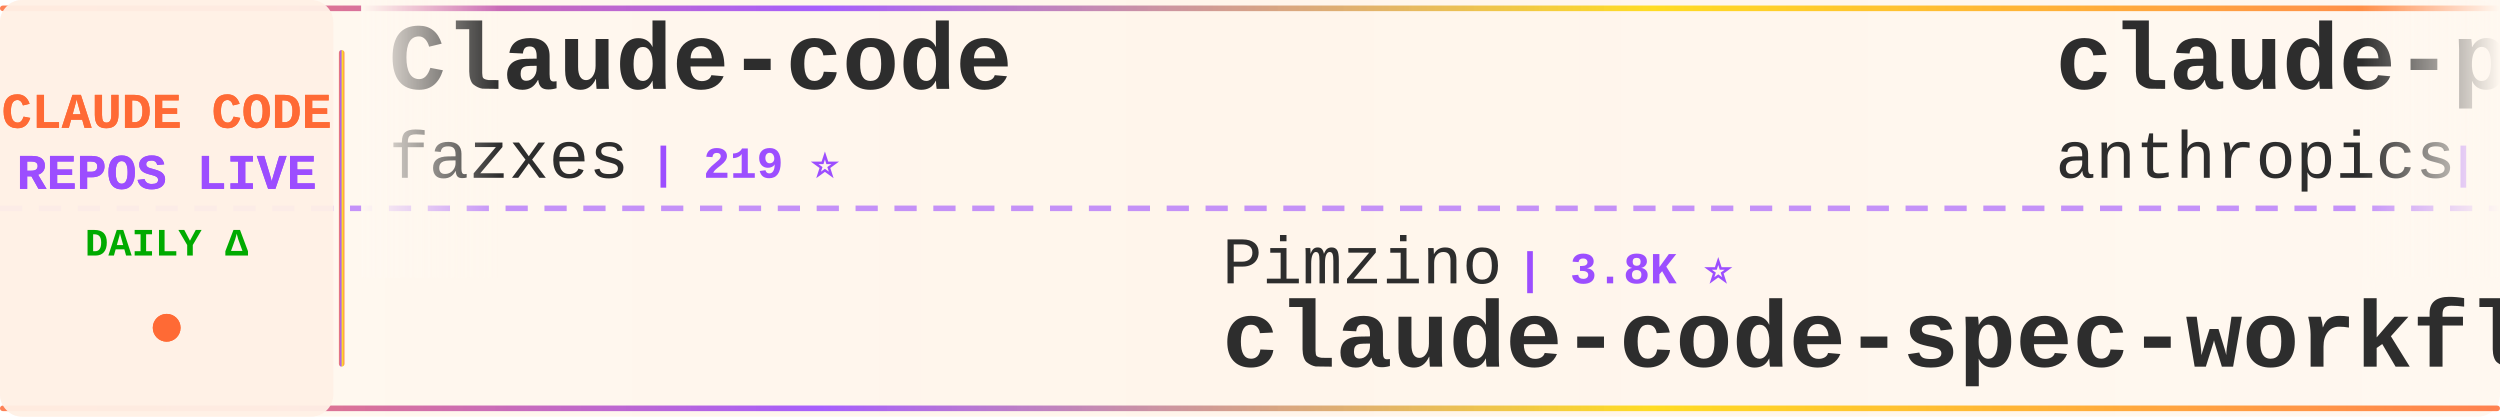
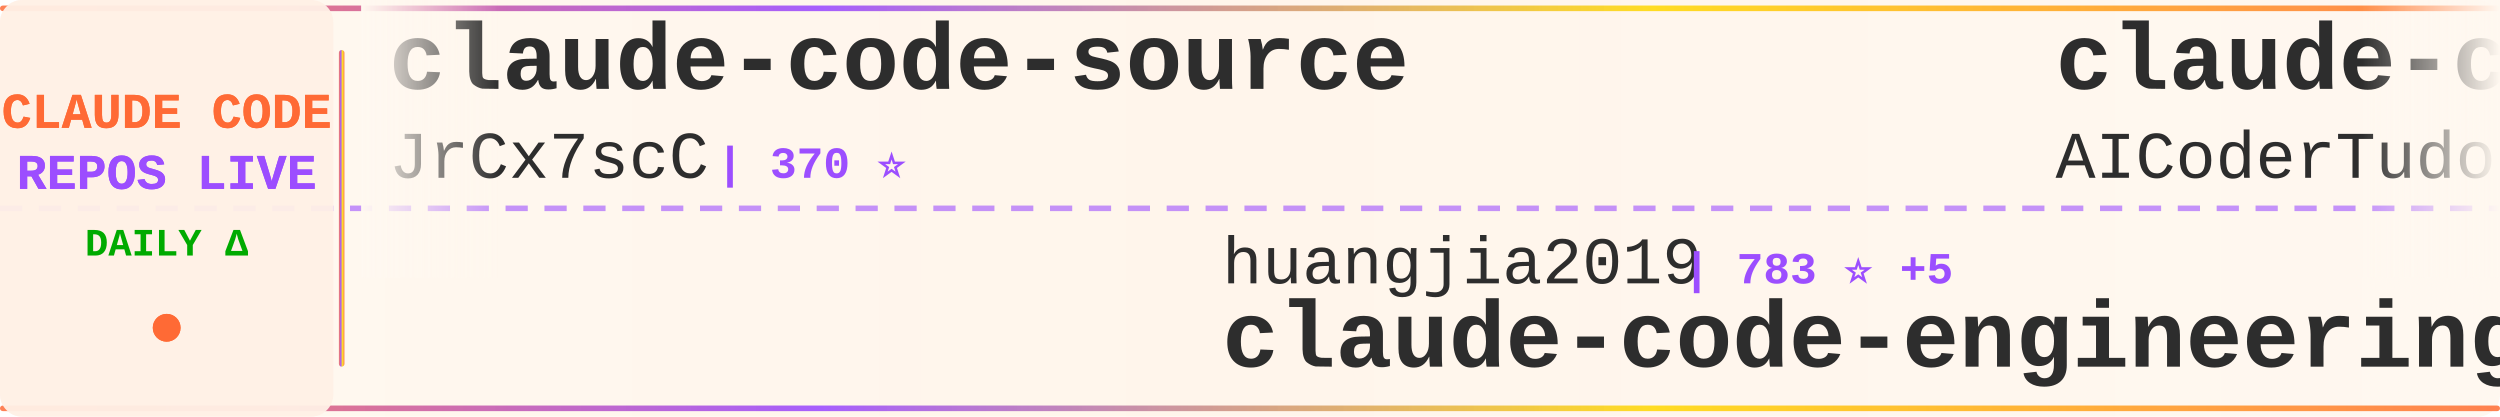
<svg xmlns="http://www.w3.org/2000/svg" width="900" height="150">
  <defs>
    <linearGradient id="tickerBg" x1="0%" y1="0%" x2="100%" y2="0%">
      <stop offset="0%" style="stop-color:#fff8f0;stop-opacity:0.98" />
      <stop offset="50%" style="stop-color:#fff5eb;stop-opacity:1" />
      <stop offset="100%" style="stop-color:#fff8f0;stop-opacity:0.98" />
    </linearGradient>
    <linearGradient id="borderGrad" x1="0%" y1="0%" x2="100%" y2="0%">
      <stop offset="0%" style="stop-color:#FF6B35;stop-opacity:0.85">
        <animate attributeName="stop-opacity" values="0.85;1;0.85" dur="2s" repeatCount="indefinite" />
      </stop>
      <stop offset="33%" style="stop-color:#9C4EFF;stop-opacity:0.9">
        <animate attributeName="stop-opacity" values="0.9;1;0.9" dur="2.2s" repeatCount="indefinite" />
      </stop>
      <stop offset="66%" style="stop-color:#FFD700;stop-opacity:0.85">
        <animate attributeName="stop-opacity" values="0.85;1;0.85" dur="1.8s" repeatCount="indefinite" />
      </stop>
      <stop offset="100%" style="stop-color:#FF6B35;stop-opacity:0.85">
        <animate attributeName="stop-opacity" values="0.85;1;0.85" dur="2s" repeatCount="indefinite" />
      </stop>
    </linearGradient>
    <filter id="textGlow">
      <feGaussianBlur stdDeviation="0.15" result="coloredBlur" />
      <feMerge>
        <feMergeNode in="coloredBlur" />
        <feMergeNode in="SourceGraphic" />
      </feMerge>
    </filter>
    <filter id="metricGlow">
      <feGaussianBlur stdDeviation="0.2" result="coloredBlur" />
      <feMerge>
        <feMergeNode in="coloredBlur" />
        <feMergeNode in="SourceGraphic" />
      </feMerge>
    </filter>
    <linearGradient id="leftFade" x1="0%" y1="0%" x2="100%" y2="0%">
      <stop offset="0%" style="stop-color:#fff8f0;stop-opacity:1" />
      <stop offset="100%" style="stop-color:#fff8f0;stop-opacity:0" />
    </linearGradient>
    <linearGradient id="rightFade" x1="0%" y1="0%" x2="100%" y2="0%">
      <stop offset="0%" style="stop-color:#fff8f0;stop-opacity:0" />
      <stop offset="100%" style="stop-color:#fff8f0;stop-opacity:1" />
    </linearGradient>
  </defs>
  <rect width="900" height="150" fill="url(#tickerBg)" rx="8" />
  <rect x="0" y="2" width="900" height="2" fill="url(#borderGrad)" rx="1" />
  <rect x="0" y="146" width="900" height="2" fill="url(#borderGrad)" rx="1" />
  <line x1="0" y1="75" x2="900" y2="75" stroke="#9C4EFF" stroke-width="2" stroke-dasharray="8 6" opacity="0.6" />
  <rect x="0" y="0" width="120" height="150" fill="#fff0e6" opacity="0.95" rx="8" />
  <text x="60" y="46" font-family="'Courier New', monospace" font-size="18" font-weight="bold" fill="#FF6B35" text-anchor="middle" filter="url(#textGlow)">
    CLAUDE CODE
  </text>
  <text x="60" y="68" font-family="'Courier New', monospace" font-size="18" font-weight="bold" fill="#9C4EFF" text-anchor="middle" filter="url(#textGlow)">
    REPOS LIVE
  </text>
  <text x="60" y="92" font-family="'Courier New', monospace" font-size="14" font-weight="bold" fill="#00aa00" text-anchor="middle">
    DAILY Δ
  </text>
  <circle cx="60" cy="118" r="5" fill="#FF6B35" filter="url(#metricGlow)">
    <animate attributeName="r" values="4;6;4" dur="1.5s" repeatCount="indefinite" />
    <animate attributeName="opacity" values="0.6;1;0.6" dur="1.5s" repeatCount="indefinite" />
  </circle>
  <rect x="122" y="18" width="2" height="114" fill="url(#borderGrad)" rx="1" />
  <clipPath id="tickerClip">
    <rect x="130" y="0" width="770" height="150" />
  </clipPath>
  <g clip-path="url(#tickerClip)">
    <g id="tickerItems">
      <animateTransform attributeName="transform" attributeType="XML" type="translate" from="0 0" to="-3000 0" dur="54s" repeatCount="indefinite" />
      <g transform="translate(0, 0)">
-         <text x="140" y="32" font-family="'Courier New', monospace" font-size="34" font-weight="bold" fill="#2d2d2d">Claude-code</text>
-         <text x="140" y="64" font-family="'Courier New', monospace" font-size="24" font-weight="normal" fill="#2d2d2d" opacity="1.0">fazxes</text>
-         <text x="234" y="64" font-family="'Courier New', monospace" font-size="16" font-weight="bold" fill="#9C4EFF"> | 219 ⭐</text>
+         <text x="140" y="32" font-family="'Courier New', monospace" font-size="34" font-weight="bold" fill="#2d2d2d">claude-code-source</text>
+         <text x="140" y="64" font-family="'Courier New', monospace" font-size="24" font-weight="normal" fill="#2d2d2d" opacity="1.0">JrCx7scC</text>
+         <text x="258" y="64" font-family="'Courier New', monospace" font-size="16" font-weight="bold" fill="#9C4EFF"> | 370 ⭐</text>
      </g>
      <g transform="translate(300, 0)">
-         <text x="140" y="102" font-family="'Courier New', monospace" font-size="24" font-weight="normal" fill="#2d2d2d" opacity="1.0">Pimzino</text>
-         <text x="246" y="102" font-family="'Courier New', monospace" font-size="16" font-weight="bold" fill="#9C4EFF"> | 3.8K ⭐</text>
-         <text x="140" y="132" font-family="'Courier New', monospace" font-size="34" font-weight="bold" fill="#2d2d2d">claude-code-spec-workflo...</text>
+         <text x="140" y="102" font-family="'Courier New', monospace" font-size="24" font-weight="normal" fill="#2d2d2d" opacity="1.0">huangjia2019</text>
+         <text x="306" y="102" font-family="'Courier New', monospace" font-size="16" font-weight="bold" fill="#9C4EFF"> | 783 ⭐ +5</text>
+         <text x="140" y="132" font-family="'Courier New', monospace" font-size="34" font-weight="bold" fill="#2d2d2d">claude-code-engineering</text>
      </g>
      <g transform="translate(600, 0)">
-         <text x="140" y="32" font-family="'Courier New', monospace" font-size="34" font-weight="bold" fill="#2d2d2d">claude-plugins-official</text>
-         <text x="140" y="64" font-family="'Courier New', monospace" font-size="24" font-weight="normal" fill="#2d2d2d" opacity="1.0">anthropics</text>
-         <text x="282" y="64" font-family="'Courier New', monospace" font-size="16" font-weight="bold" fill="#9C4EFF"> | 29.5K ⭐ +69</text>
+         <text x="140" y="32" font-family="'Courier New', monospace" font-size="34" font-weight="bold" fill="#2d2d2d">claude-code-tudou</text>
+         <text x="140" y="64" font-family="'Courier New', monospace" font-size="24" font-weight="normal" fill="#2d2d2d" opacity="1.0">AICoderTudou</text>
+         <text x="306" y="64" font-family="'Courier New', monospace" font-size="16" font-weight="bold" fill="#9C4EFF"> | 500 ⭐</text>
      </g>
      <g transform="translate(900, 0)">
-         <text x="140" y="102" font-family="'Courier New', monospace" font-size="24" font-weight="normal" fill="#2d2d2d" opacity="1.0">andrew-kramer-inno</text>
-         <text x="378" y="102" font-family="'Courier New', monospace" font-size="16" font-weight="bold" fill="#9C4EFF"> | 592 ⭐</text>
-         <text x="140" y="132" font-family="'Courier New', monospace" font-size="34" font-weight="bold" fill="#2d2d2d">claude-code-source-build</text>
+         <text x="140" y="102" font-family="'Courier New', monospace" font-size="24" font-weight="normal" fill="#2d2d2d" opacity="1.0">carlvellotti</text>
+         <text x="306" y="102" font-family="'Courier New', monospace" font-size="16" font-weight="bold" fill="#9C4EFF"> | 2.1K ⭐ +1</text>
+         <text x="140" y="132" font-family="'Courier New', monospace" font-size="34" font-weight="bold" fill="#2d2d2d">claude-code-pm-course</text>
      </g>
      <g transform="translate(1200, 0)">
-         <text x="140" y="32" font-family="'Courier New', monospace" font-size="34" font-weight="bold" fill="#2d2d2d">claude-code-infrastructu...</text>
-         <text x="140" y="64" font-family="'Courier New', monospace" font-size="24" font-weight="normal" fill="#2d2d2d" opacity="1.0">diet103</text>
-         <text x="246" y="64" font-family="'Courier New', monospace" font-size="16" font-weight="bold" fill="#9C4EFF"> | 9.7K ⭐ +2</text>
+         <text x="140" y="32" font-family="'Courier New', monospace" font-size="34" font-weight="bold" fill="#2d2d2d">claude-code-source</text>
+         <text x="140" y="64" font-family="'Courier New', monospace" font-size="24" font-weight="normal" fill="#2d2d2d" opacity="1.0">AprilNEA</text>
+         <text x="258" y="64" font-family="'Courier New', monospace" font-size="16" font-weight="bold" fill="#9C4EFF"> | 383 ⭐</text>
      </g>
      <g transform="translate(1500, 0)">
-         <text x="140" y="102" font-family="'Courier New', monospace" font-size="24" font-weight="normal" fill="#2d2d2d" opacity="1.0">ghuntley</text>
-         <text x="258" y="102" font-family="'Courier New', monospace" font-size="16" font-weight="bold" fill="#9C4EFF"> | 980 ⭐</text>
-         <text x="140" y="132" font-family="'Courier New', monospace" font-size="34" font-weight="bold" fill="#2d2d2d">claude-code-source-code-...</text>
+         <text x="140" y="102" font-family="'Courier New', monospace" font-size="24" font-weight="normal" fill="#2d2d2d" opacity="1.0">alirezarezvani</text>
+         <text x="330" y="102" font-family="'Courier New', monospace" font-size="16" font-weight="bold" fill="#9C4EFF"> | 17.3K ⭐ +88</text>
+         <text x="140" y="132" font-family="'Courier New', monospace" font-size="34" font-weight="bold" fill="#2d2d2d">claude-skills</text>
      </g>
      <g transform="translate(1800, 0)">
-         <text x="140" y="32" font-family="'Courier New', monospace" font-size="34" font-weight="bold" fill="#2d2d2d">claude-code-workflows</text>
-         <text x="140" y="64" font-family="'Courier New', monospace" font-size="24" font-weight="normal" fill="#2d2d2d" opacity="1.0">OneRedOak</text>
-         <text x="270" y="64" font-family="'Courier New', monospace" font-size="16" font-weight="bold" fill="#9C4EFF"> | 3.8K ⭐ +1</text>
+         <text x="140" y="32" font-family="'Courier New', monospace" font-size="34" font-weight="bold" fill="#2d2d2d">Claude-Code-Usage-Monito...</text>
+         <text x="140" y="64" font-family="'Courier New', monospace" font-size="24" font-weight="normal" fill="#2d2d2d" opacity="1.0">Maciek-roboblog</text>
+         <text x="342" y="64" font-family="'Courier New', monospace" font-size="16" font-weight="bold" fill="#9C4EFF"> | 8.1K ⭐ +4</text>
      </g>
      <g transform="translate(2100, 0)">
-         <text x="140" y="102" font-family="'Courier New', monospace" font-size="24" font-weight="normal" fill="#2d2d2d" opacity="1.0">feiskyer</text>
-         <text x="258" y="102" font-family="'Courier New', monospace" font-size="16" font-weight="bold" fill="#9C4EFF"> | 1.5K ⭐ +1</text>
-         <text x="140" y="132" font-family="'Courier New', monospace" font-size="34" font-weight="bold" fill="#2d2d2d">claude-code-settings</text>
+         <text x="140" y="102" font-family="'Courier New', monospace" font-size="24" font-weight="normal" fill="#2d2d2d" opacity="1.0">rohitg00</text>
+         <text x="258" y="102" font-family="'Courier New', monospace" font-size="16" font-weight="bold" fill="#9C4EFF"> | 2.0K ⭐ +6</text>
+         <text x="140" y="132" font-family="'Courier New', monospace" font-size="34" font-weight="bold" fill="#2d2d2d">awesome-claude-code-tool...</text>
      </g>
      <g transform="translate(2400, 0)">
-         <text x="140" y="32" font-family="'Courier New', monospace" font-size="34" font-weight="bold" fill="#2d2d2d">claude-code-rev</text>
-         <text x="140" y="64" font-family="'Courier New', monospace" font-size="24" font-weight="normal" fill="#2d2d2d" opacity="1.0">oboard</text>
-         <text x="234" y="64" font-family="'Courier New', monospace" font-size="16" font-weight="bold" fill="#9C4EFF"> | 3.2K ⭐ +2</text>
+         <text x="140" y="32" font-family="'Courier New', monospace" font-size="34" font-weight="bold" fill="#2d2d2d">claude-code-from-source</text>
+         <text x="140" y="64" font-family="'Courier New', monospace" font-size="24" font-weight="normal" fill="#2d2d2d" opacity="1.0">alejandrobalderas</text>
+         <text x="366" y="64" font-family="'Courier New', monospace" font-size="16" font-weight="bold" fill="#9C4EFF"> | 2.2K ⭐ +1</text>
      </g>
      <g transform="translate(2700, 0)">
-         <text x="140" y="102" font-family="'Courier New', monospace" font-size="24" font-weight="normal" fill="#2d2d2d" opacity="1.0">Hyper66666</text>
-         <text x="282" y="102" font-family="'Courier New', monospace" font-size="16" font-weight="bold" fill="#9C4EFF"> | 215 ⭐</text>
-         <text x="140" y="132" font-family="'Courier New', monospace" font-size="34" font-weight="bold" fill="#2d2d2d">claude-code-sourcemap</text>
+         <text x="140" y="102" font-family="'Courier New', monospace" font-size="24" font-weight="normal" fill="#2d2d2d" opacity="1.0">pengchengneo</text>
+         <text x="306" y="102" font-family="'Courier New', monospace" font-size="16" font-weight="bold" fill="#9C4EFF"> | 1.5K ⭐ +3</text>
+         <text x="140" y="132" font-family="'Courier New', monospace" font-size="34" font-weight="bold" fill="#2d2d2d">Claude-Code</text>
      </g>
      <g transform="translate(3000, 0)">
-         <text x="140" y="32" font-family="'Courier New', monospace" font-size="34" font-weight="bold" fill="#2d2d2d">Claude-code</text>
-         <text x="140" y="64" font-family="'Courier New', monospace" font-size="24" font-weight="normal" fill="#2d2d2d" opacity="1.0">fazxes</text>
-         <text x="234" y="64" font-family="'Courier New', monospace" font-size="16" font-weight="bold" fill="#9C4EFF"> | 219 ⭐</text>
+         <text x="140" y="32" font-family="'Courier New', monospace" font-size="34" font-weight="bold" fill="#2d2d2d">claude-code-source</text>
+         <text x="140" y="64" font-family="'Courier New', monospace" font-size="24" font-weight="normal" fill="#2d2d2d" opacity="1.0">JrCx7scC</text>
+         <text x="258" y="64" font-family="'Courier New', monospace" font-size="16" font-weight="bold" fill="#9C4EFF"> | 370 ⭐</text>
      </g>
      <g transform="translate(3300, 0)">
-         <text x="140" y="102" font-family="'Courier New', monospace" font-size="24" font-weight="normal" fill="#2d2d2d" opacity="1.0">Pimzino</text>
-         <text x="246" y="102" font-family="'Courier New', monospace" font-size="16" font-weight="bold" fill="#9C4EFF"> | 3.8K ⭐</text>
-         <text x="140" y="132" font-family="'Courier New', monospace" font-size="34" font-weight="bold" fill="#2d2d2d">claude-code-spec-workflo...</text>
+         <text x="140" y="102" font-family="'Courier New', monospace" font-size="24" font-weight="normal" fill="#2d2d2d" opacity="1.0">huangjia2019</text>
+         <text x="306" y="102" font-family="'Courier New', monospace" font-size="16" font-weight="bold" fill="#9C4EFF"> | 783 ⭐ +5</text>
+         <text x="140" y="132" font-family="'Courier New', monospace" font-size="34" font-weight="bold" fill="#2d2d2d">claude-code-engineering</text>
      </g>
      <g transform="translate(3600, 0)">
-         <text x="140" y="32" font-family="'Courier New', monospace" font-size="34" font-weight="bold" fill="#2d2d2d">claude-plugins-official</text>
-         <text x="140" y="64" font-family="'Courier New', monospace" font-size="24" font-weight="normal" fill="#2d2d2d" opacity="1.0">anthropics</text>
-         <text x="282" y="64" font-family="'Courier New', monospace" font-size="16" font-weight="bold" fill="#9C4EFF"> | 29.5K ⭐ +69</text>
+         <text x="140" y="32" font-family="'Courier New', monospace" font-size="34" font-weight="bold" fill="#2d2d2d">claude-code-tudou</text>
+         <text x="140" y="64" font-family="'Courier New', monospace" font-size="24" font-weight="normal" fill="#2d2d2d" opacity="1.0">AICoderTudou</text>
+         <text x="306" y="64" font-family="'Courier New', monospace" font-size="16" font-weight="bold" fill="#9C4EFF"> | 500 ⭐</text>
      </g>
      <g transform="translate(3900, 0)">
-         <text x="140" y="102" font-family="'Courier New', monospace" font-size="24" font-weight="normal" fill="#2d2d2d" opacity="1.0">andrew-kramer-inno</text>
-         <text x="378" y="102" font-family="'Courier New', monospace" font-size="16" font-weight="bold" fill="#9C4EFF"> | 592 ⭐</text>
-         <text x="140" y="132" font-family="'Courier New', monospace" font-size="34" font-weight="bold" fill="#2d2d2d">claude-code-source-build</text>
+         <text x="140" y="102" font-family="'Courier New', monospace" font-size="24" font-weight="normal" fill="#2d2d2d" opacity="1.0">carlvellotti</text>
+         <text x="306" y="102" font-family="'Courier New', monospace" font-size="16" font-weight="bold" fill="#9C4EFF"> | 2.1K ⭐ +1</text>
+         <text x="140" y="132" font-family="'Courier New', monospace" font-size="34" font-weight="bold" fill="#2d2d2d">claude-code-pm-course</text>
      </g>
    </g>
  </g>
  <rect x="130" y="0" width="50" height="100" fill="url(#leftFade)" />
  <rect x="850" y="0" width="50" height="100" fill="url(#rightFade)" />
</svg>
